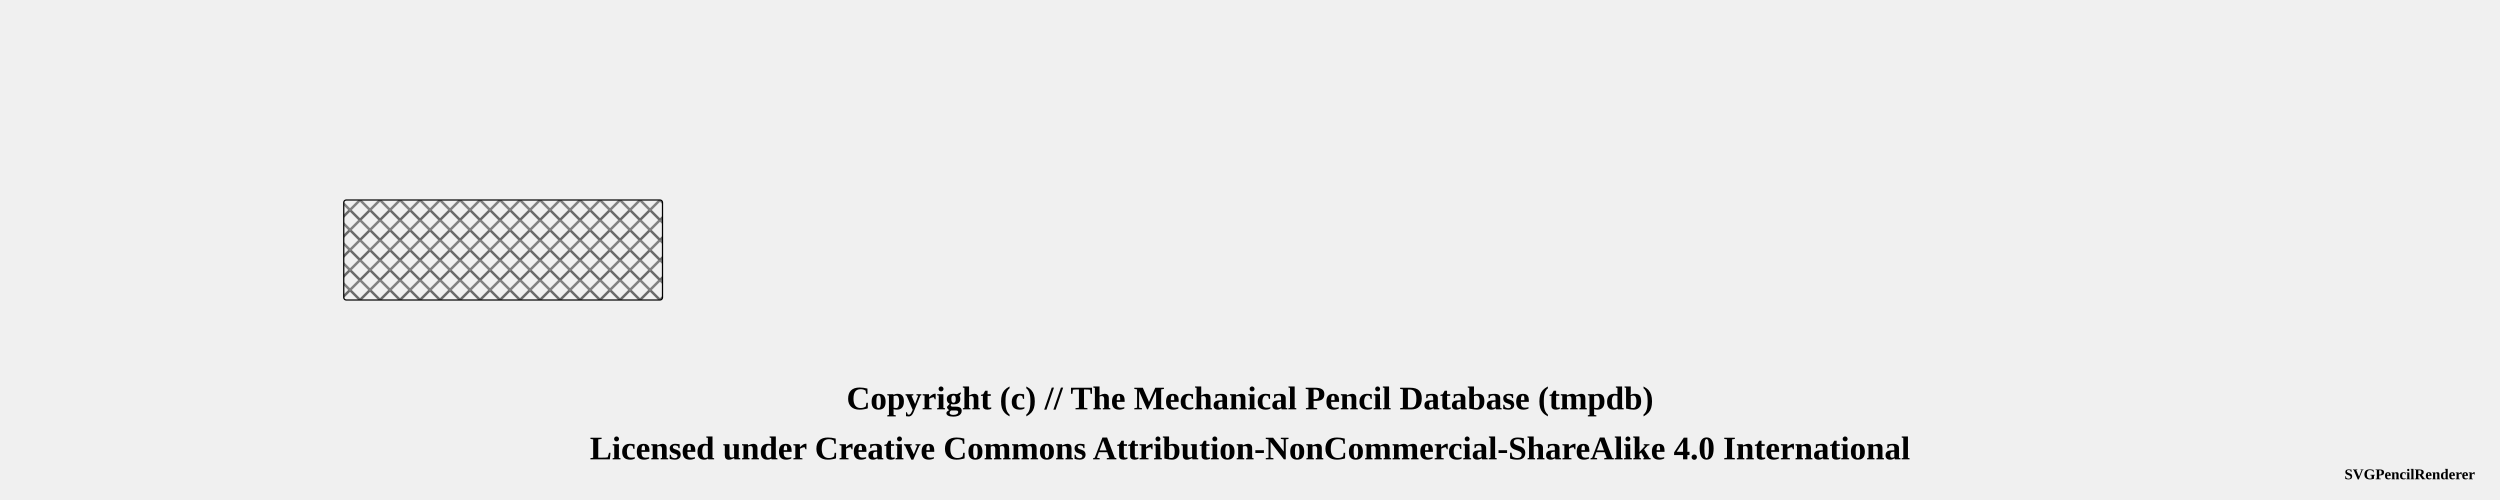
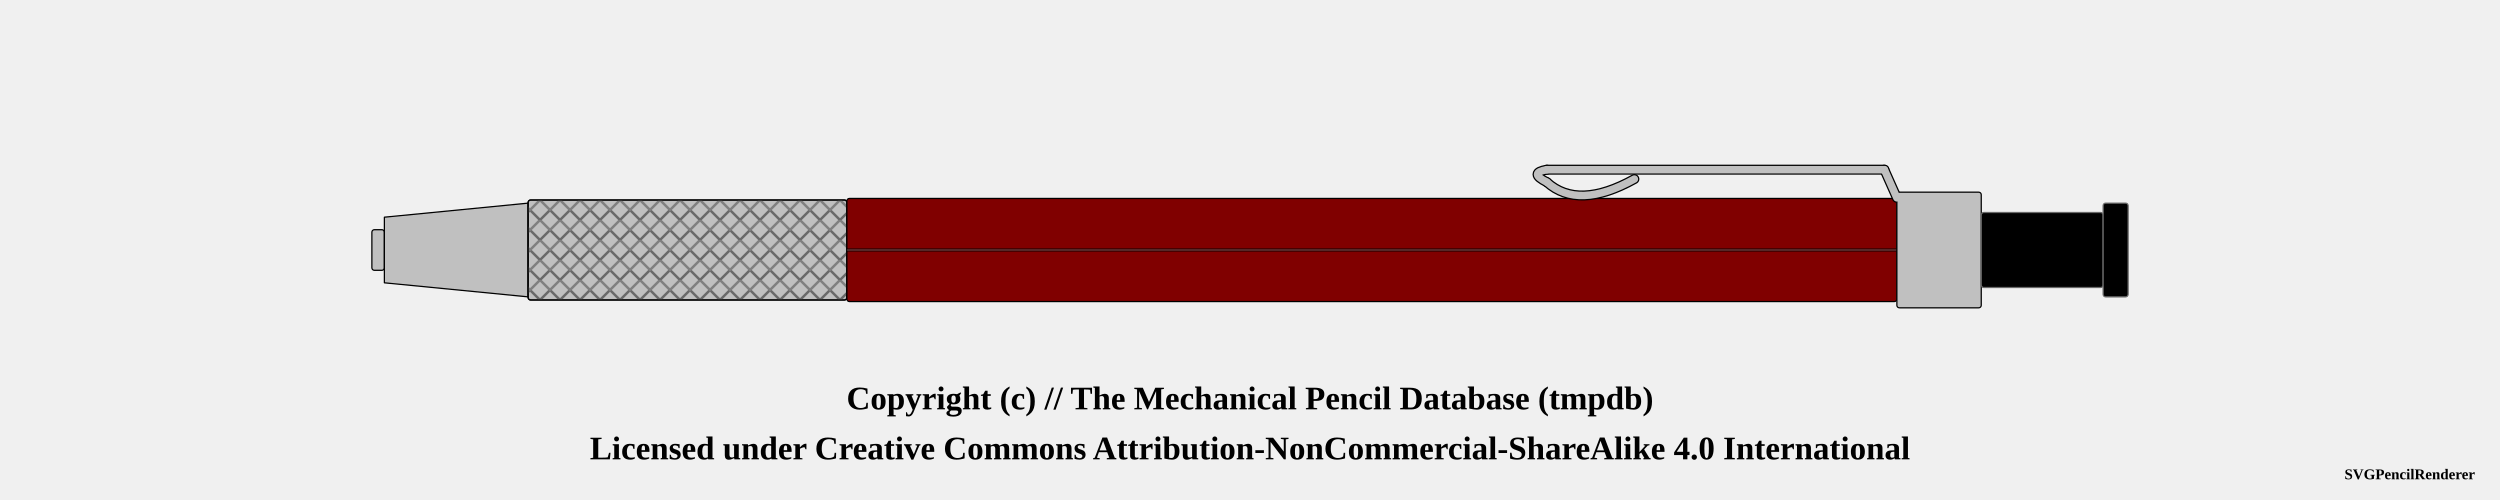
<svg xmlns="http://www.w3.org/2000/svg" width="1000" height="200">
  <pattern id="diagonalHatch" patternUnits="userSpaceOnUse" width="8" height="8">
    <path stroke="dimgray" stroke-linecap="round" stroke-width="1" d="M 4,4 L 8,8" />
    <path stroke="dimgray" stroke-linecap="round" stroke-width="1" d="M 4,4 L 0,8" />
    <path stroke="gray" stroke-linecap="round" stroke-width="1" d="M 4,4 L 8,0" />
    <path stroke="gray" stroke-linecap="round" stroke-width="1" d="M 4,4 L 0,0" />
  </pattern>
  <pattern id="spring" patternUnits="userSpaceOnUse" width="8" height="100">
    <path stroke="dimgray" stroke-linecap="round" stroke-width="2" d="M 0,0 L 8,100" />
    <path stroke="white" stroke-linecap="round" stroke-width="1" d="M 0,0 L 8,100" />
  </pattern>
  <g transform="rotate(0 0 0)">
-     <rect x="137.5" y="80" width="127.5" height="40" rx="1" ry="1" stroke-width="0.5" stroke="black" fill="url(#diagonalHatch)" />
+     <rect x="148.75" y="91.875" width="5" height="16.25" rx="1" ry="1" stroke-width="0.5" stroke="black" fill="silver" />
+     <path d="M153.75 86.875 L211.25 81.25 L211.25 118.75 L153.75 113.125 Z" stroke-width="0.5" stroke="black" stroke-linejoin="round" fill="silver" />
+     <rect x="211.25" y="80" width="127.5" height="40" rx="1" ry="1" stroke-width="0.5" stroke="black" fill="silver" />
+     <rect x="211.25" y="80" width="127.5" height="40" rx="1" ry="1" stroke-width="0.5" stroke="black" fill="url(#diagonalHatch)" />
+     <rect x="338.75" y="79.375" width="420" height="41.25" rx="1" ry="1" stroke-width="0.5" stroke="black" fill="maroon" />
+     <line x1="338.75" y1="100" x2="758.75" y2="100" stroke-width="1.5" stroke="black" fill="none" stroke-opacity="0.5" />
+     <line x1="338.75" y1="100" x2="758.75" y2="100" stroke-width="0.5" stroke="gray" fill="none" stroke-opacity="0.5" />
+     <path d="M653.75 -28.375 Q631.25 -15.875 618.75 -27.125" stroke-width="4" stroke="black" fill="none" stroke-linecap="round" />
+     <path d="M618.75 -27.125 Q611.25 -30.875 618.75 -32.125" stroke-width="4" stroke="black" fill="none" stroke-linecap="round" />
+     <line x1="618.75" y1="-32.125" x2="753.75" y2="-32.125" stroke-width="4" stroke="black" fill="dimgray" stroke-linecap="round" />
+     <line x1="753.75" y1="-32.125" x2="758.75" y2="-20.875" stroke-width="4" stroke="black" fill="dimgray" stroke-linecap="round" />
+     <path d="M653.75 71.625 Q631.25 84.125 618.75 72.875" stroke-width="4" stroke="black" fill="none" stroke-linecap="round" />
+     <path d="M618.75 72.875 Q611.25 69.125 618.75 67.875" stroke-width="4" stroke="black" fill="none" stroke-linecap="round" />
+     <line x1="618.75" y1="67.875" x2="753.75" y2="67.875" stroke-width="4" stroke="black" fill="dimgray" stroke-linecap="round" />
+     <line x1="753.75" y1="67.875" x2="758.75" y2="79.125" stroke-width="4" stroke="black" fill="dimgray" stroke-linecap="round" />
+     <rect x="758.75" y="76.875" width="33.75" height="46.25" rx="1" ry="1" stroke-width="0.5" stroke="black" fill="silver" />
+     <path d="M653.75 71.625 Q631.25 84.125 618.75 72.875" stroke-width="3" stroke="silver" fill="none" stroke-linecap="round" />
+     <path d="M618.75 72.875 Q611.25 69.125 618.75 67.875" stroke-width="3" stroke="silver" fill="none" stroke-linecap="round" />
+     <line x1="618.75" y1="67.875" x2="753.75" y2="67.875" stroke-width="3" stroke="silver" fill="silver" stroke-linecap="round" />
+     <line x1="753.75" y1="67.875" x2="758.75" y2="79.125" stroke-width="3" stroke="silver" fill="silver" stroke-linecap="round" />
+     <path d="M653.75 -28.375 Q631.25 -15.875 618.75 -27.125" stroke-width="3" stroke="silver" fill="none" stroke-linecap="round" />
+     <path d="M618.75 -27.125 Q611.25 -30.875 618.75 -32.125" stroke-width="3" stroke="silver" fill="none" stroke-linecap="round" />
+     <line x1="618.75" y1="-32.125" x2="753.75" y2="-32.125" stroke-width="3" stroke="silver" fill="silver" stroke-linecap="round" />
+     <line x1="753.75" y1="-32.125" x2="758.75" y2="-20.875" stroke-width="3" stroke="silver" fill="silver" stroke-linecap="round" />
+     <rect x="792.5" y="85" width="48.75" height="30" rx="1" ry="1" stroke-width="0.5" stroke="dimgray" fill="black" />
+     <rect x="841.25" y="81.25" width="10" height="37.5" rx="1" ry="1" stroke-width="0.5" stroke="dimgray" fill="black" />
  </g>
  <text x="50%" y="160" font-size="1.1em" font-weight="bold" text-anchor="middle" dominant-baseline="middle">Copyright (c) // The Mechanical Pencil Database (tmpdb)</text>
  <text x="50%" y="180" font-size="1.1em" font-weight="bold" text-anchor="middle" dominant-baseline="middle">Licensed under Creative Commons Attribution-NonCommercial-ShareAlike 4.0 International</text>
  <text x="990" y="190" font-size="0.5em" font-weight="bold" text-anchor="end" dominant-baseline="middle">SVGPencilRenderer</text>
</svg>
